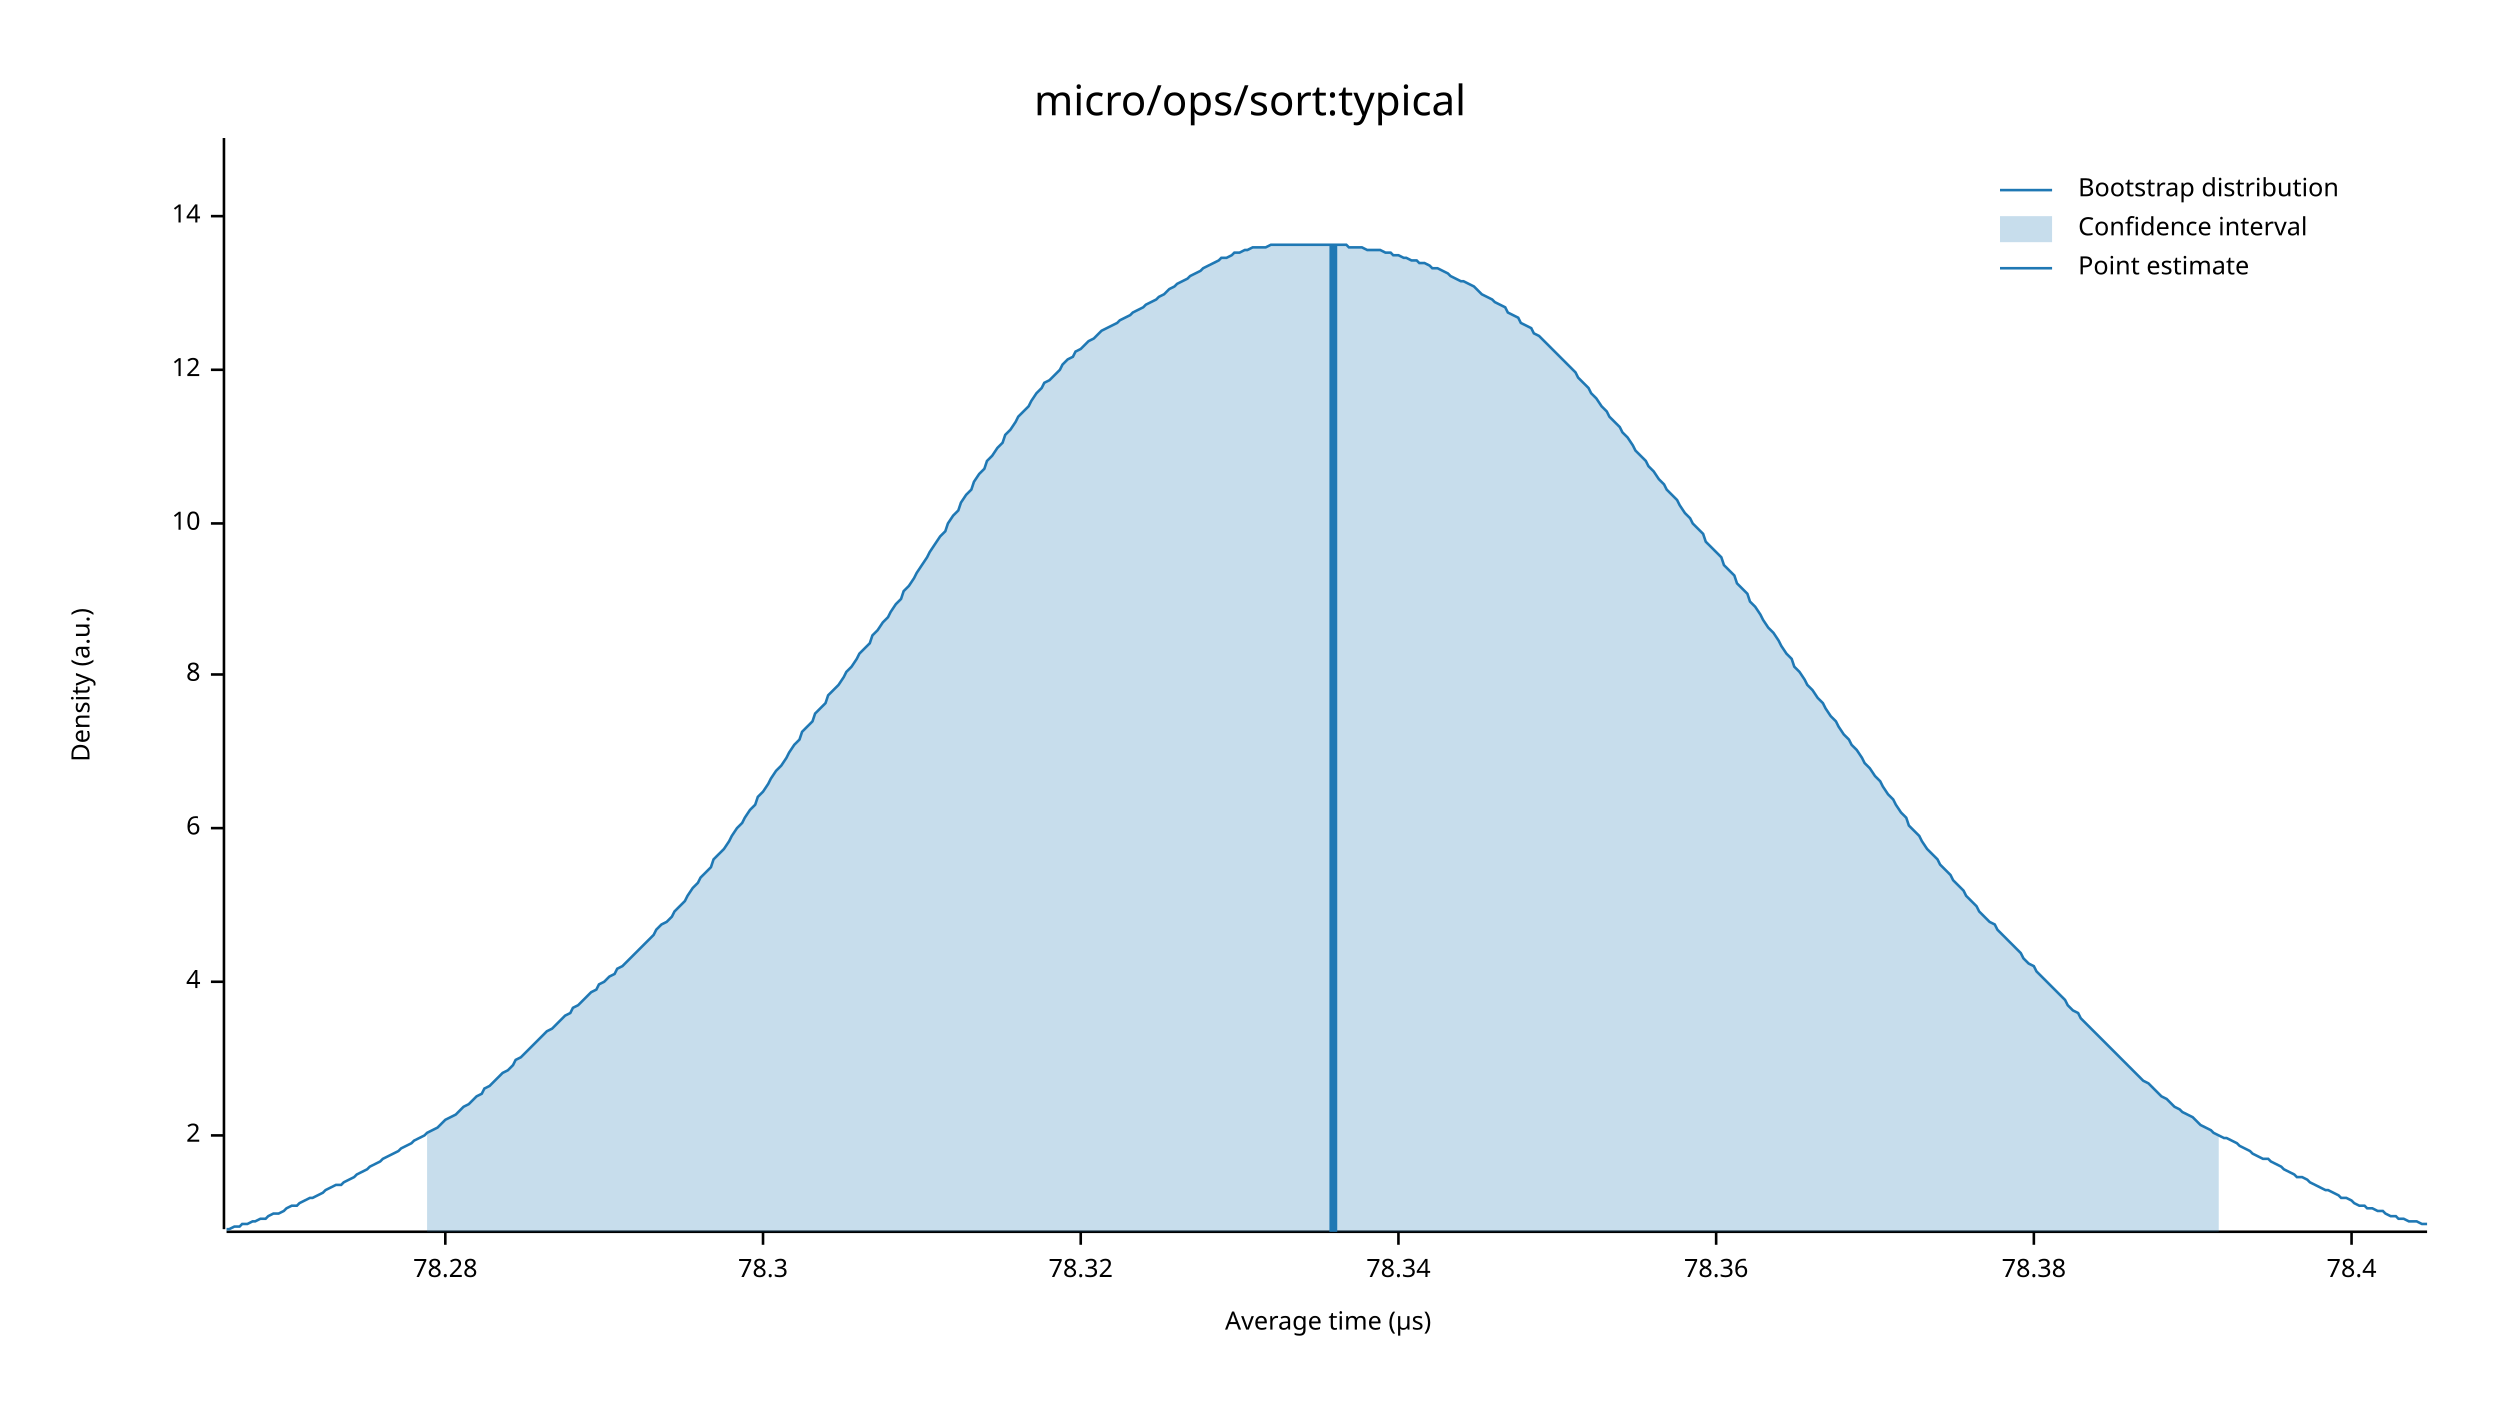
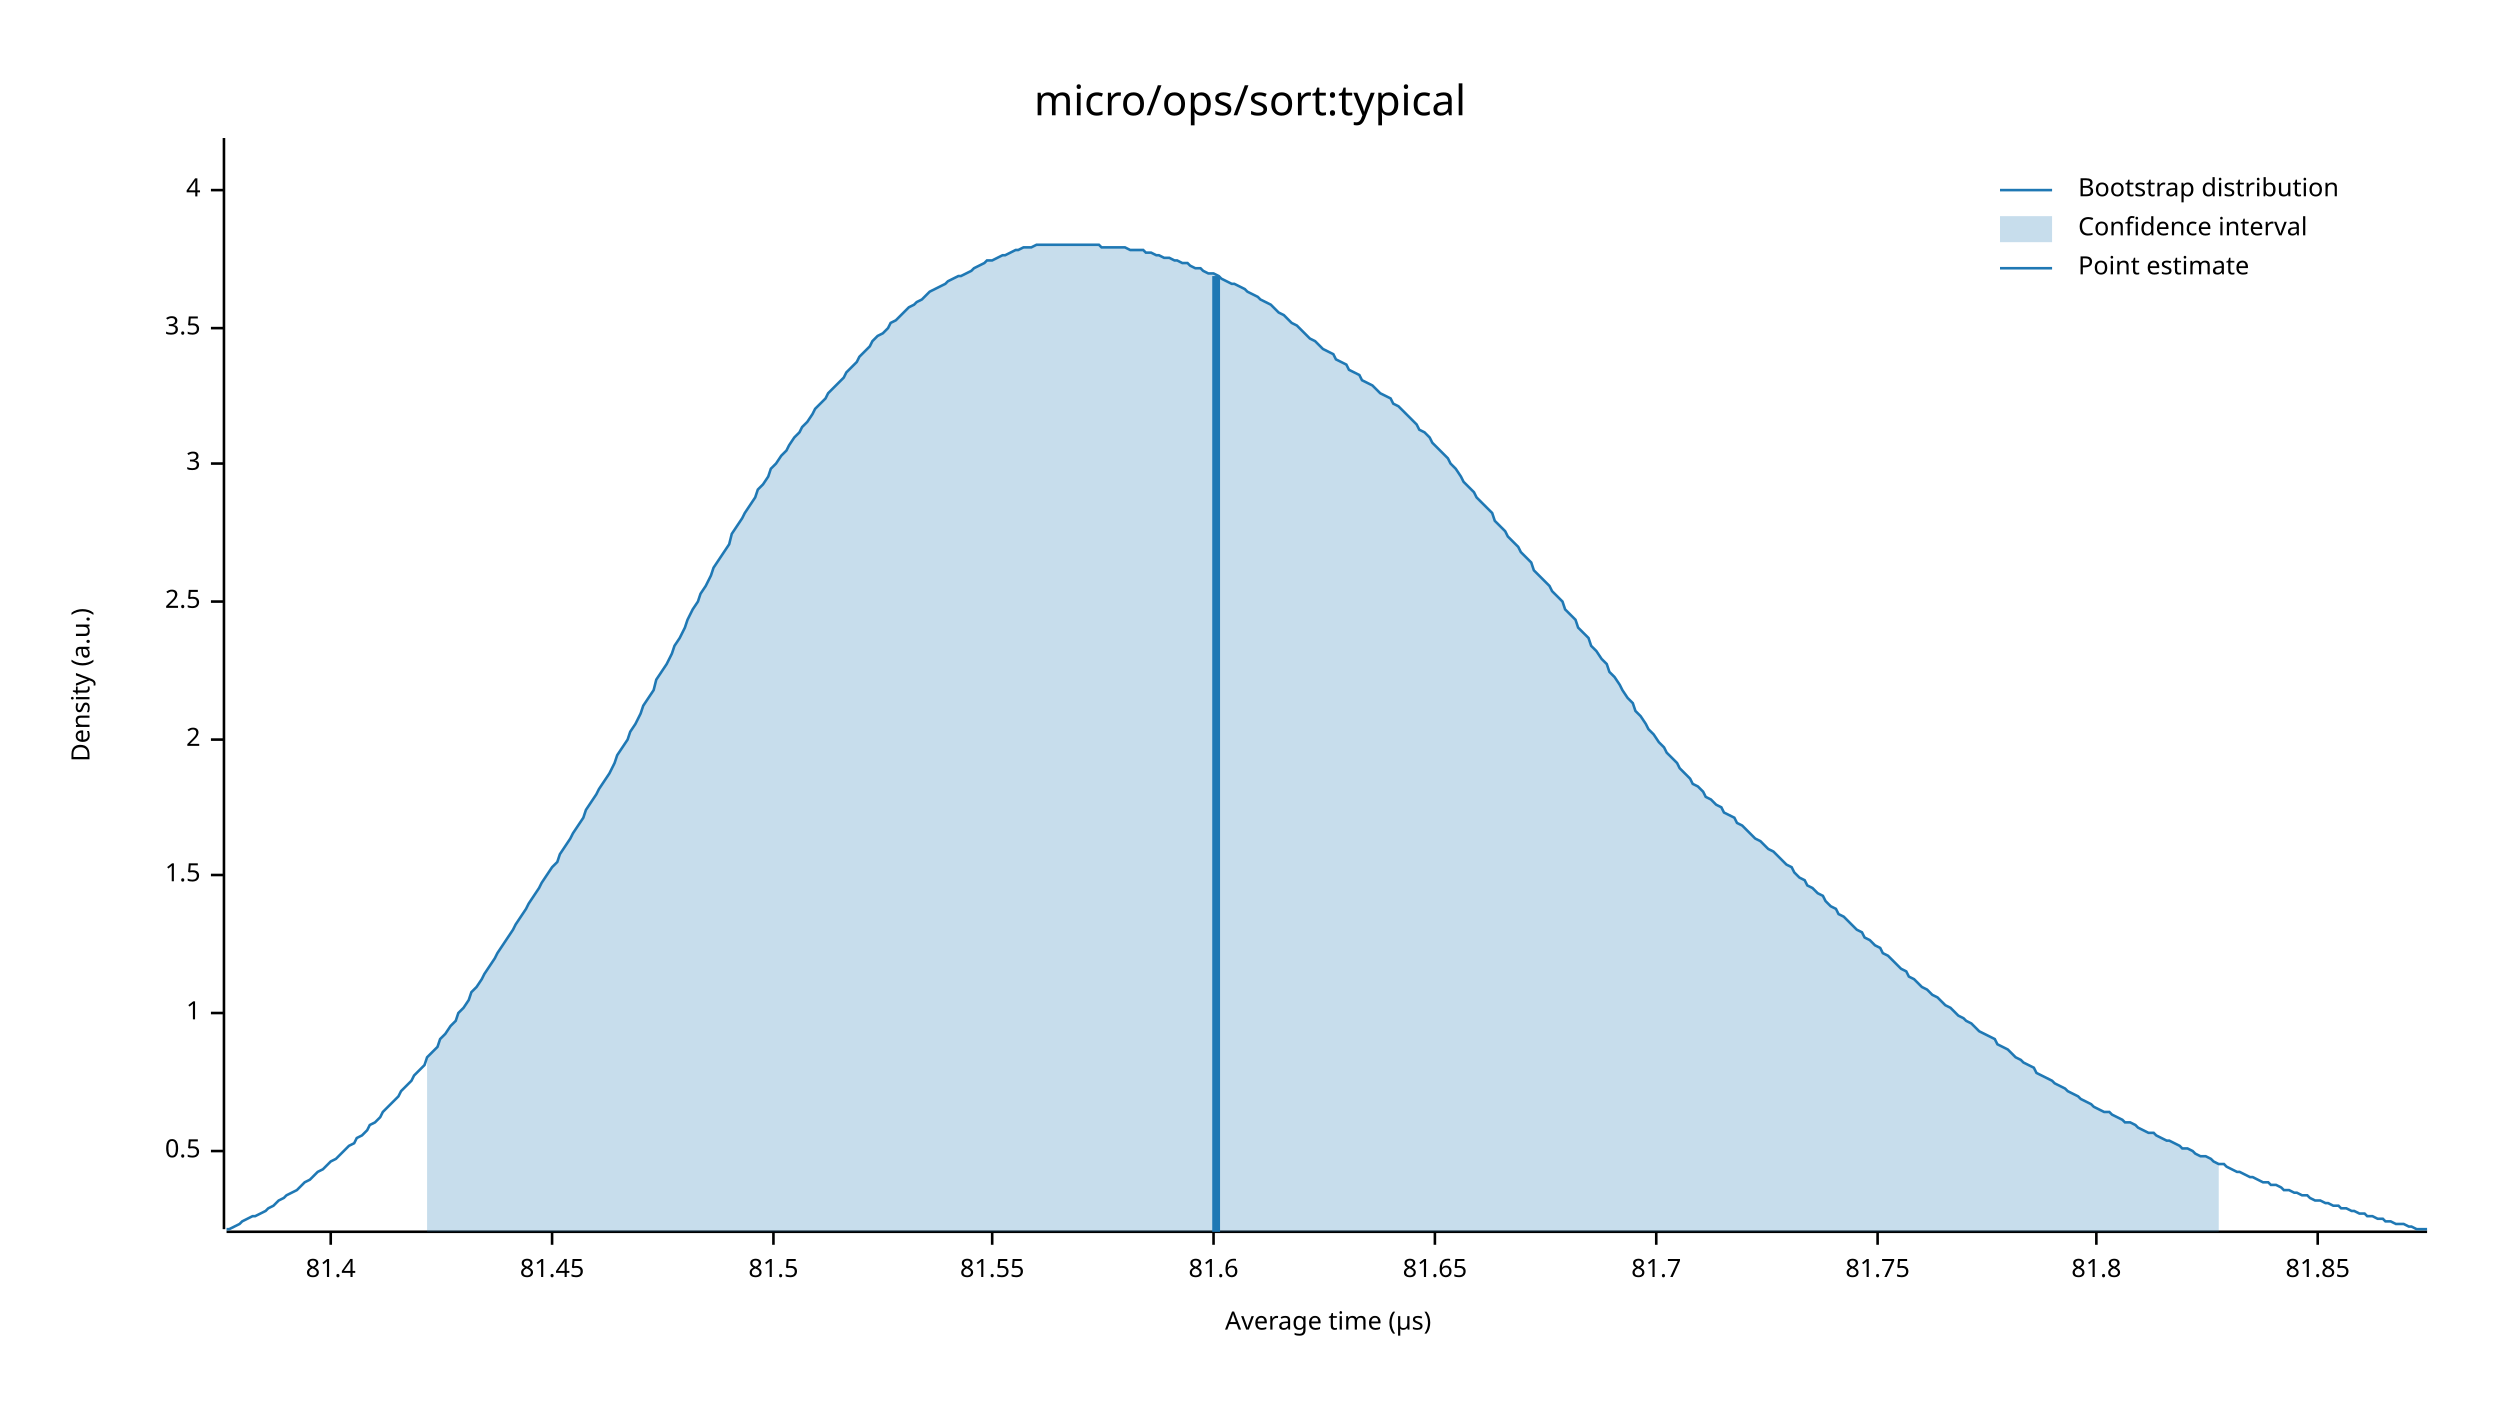
<svg xmlns="http://www.w3.org/2000/svg" width="960" height="540" viewBox="0 0 960 540">
  <text x="480" y="32" dy="0.76em" text-anchor="middle" font-family="sans-serif" font-size="16.129" opacity="1" fill="#000000">
micro/ops/sort:typical
</text>
  <text x="27" y="263" dy="0.76em" text-anchor="middle" font-family="sans-serif" font-size="9.677" opacity="1" fill="#000000" transform="rotate(270, 27, 263)">
Density (a.u.)
</text>
  <text x="510" y="513" dy="-0.5ex" text-anchor="middle" font-family="sans-serif" font-size="9.677" opacity="1" fill="#000000">
Average time (µs)
</text>
  <polyline fill="none" opacity="1" stroke="#000000" stroke-width="1" points="86,53 86,472 " />
-   <text x="77" y="436" dy="0.5ex" text-anchor="end" font-family="sans-serif" font-size="9.677" opacity="1" fill="#000000">
+   <text x="77" y="442" dy="0.5ex" text-anchor="end" font-family="sans-serif" font-size="9.677" opacity="1" fill="#000000">
+ 0.5
+ </text>
+   <polyline fill="none" opacity="1" stroke="#000000" stroke-width="1" points="81,442 86,442 " />
+   <text x="77" y="389" dy="0.5ex" text-anchor="end" font-family="sans-serif" font-size="9.677" opacity="1" fill="#000000">
+ 1
+ </text>
+   <polyline fill="none" opacity="1" stroke="#000000" stroke-width="1" points="81,389 86,389 " />
+   <text x="77" y="336" dy="0.5ex" text-anchor="end" font-family="sans-serif" font-size="9.677" opacity="1" fill="#000000">
+ 1.5
+ </text>
+   <polyline fill="none" opacity="1" stroke="#000000" stroke-width="1" points="81,336 86,336 " />
+   <text x="77" y="284" dy="0.5ex" text-anchor="end" font-family="sans-serif" font-size="9.677" opacity="1" fill="#000000">
2
</text>
-   <polyline fill="none" opacity="1" stroke="#000000" stroke-width="1" points="81,436 86,436 " />
-   <text x="77" y="377" dy="0.5ex" text-anchor="end" font-family="sans-serif" font-size="9.677" opacity="1" fill="#000000">
+   <polyline fill="none" opacity="1" stroke="#000000" stroke-width="1" points="81,284 86,284 " />
+   <text x="77" y="231" dy="0.5ex" text-anchor="end" font-family="sans-serif" font-size="9.677" opacity="1" fill="#000000">
+ 2.5
+ </text>
+   <polyline fill="none" opacity="1" stroke="#000000" stroke-width="1" points="81,231 86,231 " />
+   <text x="77" y="178" dy="0.5ex" text-anchor="end" font-family="sans-serif" font-size="9.677" opacity="1" fill="#000000">
+ 3
+ </text>
+   <polyline fill="none" opacity="1" stroke="#000000" stroke-width="1" points="81,178 86,178 " />
+   <text x="77" y="126" dy="0.5ex" text-anchor="end" font-family="sans-serif" font-size="9.677" opacity="1" fill="#000000">
+ 3.5
+ </text>
+   <polyline fill="none" opacity="1" stroke="#000000" stroke-width="1" points="81,126 86,126 " />
+   <text x="77" y="73" dy="0.5ex" text-anchor="end" font-family="sans-serif" font-size="9.677" opacity="1" fill="#000000">
4
</text>
-   <polyline fill="none" opacity="1" stroke="#000000" stroke-width="1" points="81,377 86,377 " />
-   <text x="77" y="318" dy="0.5ex" text-anchor="end" font-family="sans-serif" font-size="9.677" opacity="1" fill="#000000">
- 6
+   <polyline fill="none" opacity="1" stroke="#000000" stroke-width="1" points="81,73 86,73 " />
+   <polyline fill="none" opacity="1" stroke="#000000" stroke-width="1" points="87,473 932,473 " />
+   <text x="127" y="483" dy="0.76em" text-anchor="middle" font-family="sans-serif" font-size="9.677" opacity="1" fill="#000000">
+ 81.4
</text>
-   <polyline fill="none" opacity="1" stroke="#000000" stroke-width="1" points="81,318 86,318 " />
-   <text x="77" y="259" dy="0.5ex" text-anchor="end" font-family="sans-serif" font-size="9.677" opacity="1" fill="#000000">
- 8
+   <polyline fill="none" opacity="1" stroke="#000000" stroke-width="1" points="127,473 127,478 " />
+   <text x="212" y="483" dy="0.76em" text-anchor="middle" font-family="sans-serif" font-size="9.677" opacity="1" fill="#000000">
+ 81.45
</text>
-   <polyline fill="none" opacity="1" stroke="#000000" stroke-width="1" points="81,259 86,259 " />
-   <text x="77" y="201" dy="0.5ex" text-anchor="end" font-family="sans-serif" font-size="9.677" opacity="1" fill="#000000">
- 10
+   <polyline fill="none" opacity="1" stroke="#000000" stroke-width="1" points="212,473 212,478 " />
+   <text x="297" y="483" dy="0.76em" text-anchor="middle" font-family="sans-serif" font-size="9.677" opacity="1" fill="#000000">
+ 81.5
</text>
-   <polyline fill="none" opacity="1" stroke="#000000" stroke-width="1" points="81,201 86,201 " />
-   <text x="77" y="142" dy="0.5ex" text-anchor="end" font-family="sans-serif" font-size="9.677" opacity="1" fill="#000000">
- 12
+   <polyline fill="none" opacity="1" stroke="#000000" stroke-width="1" points="297,473 297,478 " />
+   <text x="381" y="483" dy="0.76em" text-anchor="middle" font-family="sans-serif" font-size="9.677" opacity="1" fill="#000000">
+ 81.55
</text>
-   <polyline fill="none" opacity="1" stroke="#000000" stroke-width="1" points="81,142 86,142 " />
-   <text x="77" y="83" dy="0.5ex" text-anchor="end" font-family="sans-serif" font-size="9.677" opacity="1" fill="#000000">
- 14
+   <polyline fill="none" opacity="1" stroke="#000000" stroke-width="1" points="381,473 381,478 " />
+   <text x="466" y="483" dy="0.76em" text-anchor="middle" font-family="sans-serif" font-size="9.677" opacity="1" fill="#000000">
+ 81.6
</text>
-   <polyline fill="none" opacity="1" stroke="#000000" stroke-width="1" points="81,83 86,83 " />
-   <polyline fill="none" opacity="1" stroke="#000000" stroke-width="1" points="87,473 932,473 " />
-   <text x="171" y="483" dy="0.76em" text-anchor="middle" font-family="sans-serif" font-size="9.677" opacity="1" fill="#000000">
- 78.28
+   <polyline fill="none" opacity="1" stroke="#000000" stroke-width="1" points="466,473 466,478 " />
+   <text x="551" y="483" dy="0.76em" text-anchor="middle" font-family="sans-serif" font-size="9.677" opacity="1" fill="#000000">
+ 81.65
</text>
-   <polyline fill="none" opacity="1" stroke="#000000" stroke-width="1" points="171,473 171,478 " />
-   <text x="293" y="483" dy="0.76em" text-anchor="middle" font-family="sans-serif" font-size="9.677" opacity="1" fill="#000000">
- 78.3
+   <polyline fill="none" opacity="1" stroke="#000000" stroke-width="1" points="551,473 551,478 " />
+   <text x="636" y="483" dy="0.76em" text-anchor="middle" font-family="sans-serif" font-size="9.677" opacity="1" fill="#000000">
+ 81.7
</text>
-   <polyline fill="none" opacity="1" stroke="#000000" stroke-width="1" points="293,473 293,478 " />
-   <text x="415" y="483" dy="0.76em" text-anchor="middle" font-family="sans-serif" font-size="9.677" opacity="1" fill="#000000">
- 78.32
+   <polyline fill="none" opacity="1" stroke="#000000" stroke-width="1" points="636,473 636,478 " />
+   <text x="721" y="483" dy="0.76em" text-anchor="middle" font-family="sans-serif" font-size="9.677" opacity="1" fill="#000000">
+ 81.75
</text>
-   <polyline fill="none" opacity="1" stroke="#000000" stroke-width="1" points="415,473 415,478 " />
-   <text x="537" y="483" dy="0.76em" text-anchor="middle" font-family="sans-serif" font-size="9.677" opacity="1" fill="#000000">
- 78.34
+   <polyline fill="none" opacity="1" stroke="#000000" stroke-width="1" points="721,473 721,478 " />
+   <text x="805" y="483" dy="0.76em" text-anchor="middle" font-family="sans-serif" font-size="9.677" opacity="1" fill="#000000">
+ 81.8
</text>
-   <polyline fill="none" opacity="1" stroke="#000000" stroke-width="1" points="537,473 537,478 " />
-   <text x="659" y="483" dy="0.76em" text-anchor="middle" font-family="sans-serif" font-size="9.677" opacity="1" fill="#000000">
- 78.36
+   <polyline fill="none" opacity="1" stroke="#000000" stroke-width="1" points="805,473 805,478 " />
+   <text x="890" y="483" dy="0.76em" text-anchor="middle" font-family="sans-serif" font-size="9.677" opacity="1" fill="#000000">
+ 81.85
</text>
-   <polyline fill="none" opacity="1" stroke="#000000" stroke-width="1" points="659,473 659,478 " />
-   <text x="781" y="483" dy="0.76em" text-anchor="middle" font-family="sans-serif" font-size="9.677" opacity="1" fill="#000000">
- 78.38
- </text>
-   <polyline fill="none" opacity="1" stroke="#000000" stroke-width="1" points="781,473 781,478 " />
-   <text x="903" y="483" dy="0.76em" text-anchor="middle" font-family="sans-serif" font-size="9.677" opacity="1" fill="#000000">
- 78.4
- </text>
-   <polyline fill="none" opacity="1" stroke="#000000" stroke-width="1" points="903,473 903,478 " />
-   <polyline fill="none" opacity="1" stroke="#1F78B4" stroke-width="1" points="87,472 88,472 90,471 92,471 93,470 95,470 97,469 98,469 100,468 102,468 103,467 105,466 107,466 109,465 110,464 112,463 114,463 115,462 117,461 119,460 120,460 122,459 124,458 125,457 127,456 129,455 131,455 132,454 134,453 136,452 137,451 139,450 141,449 142,448 144,447 146,446 147,445 149,444 151,443 153,442 154,441 156,440 158,439 159,438 161,437 163,436 164,435 166,434 168,433 169,432 171,430 173,429 175,428 176,427 178,425 180,424 181,423 183,421 185,420 186,418 188,417 190,415 191,414 193,412 195,411 197,409 198,407 200,406 202,404 203,403 205,401 207,399 208,398 210,396 212,395 214,393 215,392 217,390 219,389 220,387 222,386 224,384 225,383 227,381 229,380 230,378 232,377 234,375 236,374 237,372 239,371 241,369 242,368 244,366 246,364 247,363 249,361 251,359 252,357 254,355 256,354 258,352 259,350 261,348 263,346 264,344 266,341 268,339 269,337 271,335 273,333 274,330 276,328 278,326 280,323 281,321 283,318 285,316 286,314 288,311 290,309 291,306 293,304 295,301 296,299 298,296 300,294 302,291 303,289 305,286 307,284 308,281 310,279 312,277 313,274 315,272 317,270 318,267 320,265 322,263 324,260 325,258 327,256 329,253 330,251 332,249 334,247 335,244 337,242 339,239 341,237 342,235 344,232 346,230 347,227 349,225 351,222 352,220 354,217 356,214 357,212 359,209 361,206 363,204 364,201 366,198 368,196 369,193 371,190 373,188 374,185 376,182 378,180 379,177 381,175 383,172 385,170 386,167 388,165 390,162 391,160 393,158 395,156 396,154 398,151 400,149 401,147 403,146 405,144 407,142 408,140 410,138 412,137 413,135 415,134 417,132 418,131 420,130 422,128 423,127 425,126 427,125 429,124 430,123 432,122 434,121 435,120 437,119 439,118 440,117 442,116 444,115 445,114 447,113 449,111 451,110 452,109 454,108 456,107 457,106 459,105 461,104 462,103 464,102 466,101 468,100 469,99 471,99 473,98 474,97 476,97 478,96 479,96 481,95 483,95 484,95 486,95 488,94 490,94 491,94 493,94 495,94 496,94 498,94 500,94 501,94 503,94 505,94 506,94 508,94 510,94 512,94 513,94 515,94 517,94 518,95 520,95 522,95 523,95 525,96 527,96 528,96 530,96 532,97 534,97 535,98 537,98 539,99 540,99 542,100 544,100 545,101 547,101 549,102 550,103 552,103 554,104 556,105 557,106 559,107 561,108 562,108 564,109 566,110 567,111 569,113 571,114 573,115 574,116 576,117 578,118 579,120 581,121 583,122 584,124 586,125 588,126 589,128 591,129 593,131 595,133 596,134 598,136 600,138 601,139 603,141 605,143 606,145 608,147 610,149 611,151 613,153 615,156 617,158 618,160 620,162 622,164 623,166 625,168 627,171 628,173 630,175 632,177 633,179 635,181 637,184 639,186 640,188 642,190 644,192 645,194 647,197 649,199 650,201 652,203 654,205 655,208 657,210 659,212 661,214 662,217 664,219 666,221 667,224 669,226 671,228 672,231 674,233 676,236 677,238 679,241 681,243 683,246 684,248 686,251 688,253 689,256 691,258 693,261 694,263 696,265 698,268 700,270 701,272 703,275 705,277 706,279 708,282 710,284 711,286 713,288 715,291 716,293 718,295 720,298 722,300 723,302 725,305 727,307 728,309 730,312 732,314 733,317 735,319 737,321 738,323 740,326 742,328 744,330 745,332 747,334 749,336 750,338 752,340 754,342 755,344 757,346 759,348 760,350 762,352 764,354 766,355 767,357 769,359 771,361 772,362 774,364 776,366 777,368 779,370 781,371 782,373 784,375 786,377 788,379 789,380 791,382 793,384 794,386 796,388 798,389 799,391 801,393 803,395 804,396 806,398 808,400 810,402 811,403 813,405 815,407 816,408 818,410 820,412 821,413 823,415 825,416 827,418 828,419 830,421 832,422 833,423 835,425 837,426 838,427 840,428 842,429 843,430 845,432 847,433 849,434 850,435 852,436 854,437 855,437 857,438 859,439 860,440 862,441 864,442 865,443 867,444 869,445 871,445 872,446 874,447 876,448 877,449 879,450 881,451 882,452 884,452 886,453 887,454 889,455 891,456 893,457 894,457 896,458 898,459 899,460 901,460 903,461 904,462 906,463 908,463 909,464 911,464 913,465 915,465 916,466 918,467 920,467 921,468 923,468 925,469 926,469 928,469 930,470 932,470 " />
-   <polygon opacity="0.25" fill="#1F78B4" points="164,435 166,434 168,433 169,432 171,430 173,429 175,428 176,427 178,425 180,424 181,423 183,421 185,420 186,418 188,417 190,415 191,414 193,412 195,411 197,409 198,407 200,406 202,404 203,403 205,401 207,399 208,398 210,396 212,395 214,393 215,392 217,390 219,389 220,387 222,386 224,384 225,383 227,381 229,380 230,378 232,377 234,375 236,374 237,372 239,371 241,369 242,368 244,366 246,364 247,363 249,361 251,359 252,357 254,355 256,354 258,352 259,350 261,348 263,346 264,344 266,341 268,339 269,337 271,335 273,333 274,330 276,328 278,326 280,323 281,321 283,318 285,316 286,314 288,311 290,309 291,306 293,304 295,301 296,299 298,296 300,294 302,291 303,289 305,286 307,284 308,281 310,279 312,277 313,274 315,272 317,270 318,267 320,265 322,263 324,260 325,258 327,256 329,253 330,251 332,249 334,247 335,244 337,242 339,239 341,237 342,235 344,232 346,230 347,227 349,225 351,222 352,220 354,217 356,214 357,212 359,209 361,206 363,204 364,201 366,198 368,196 369,193 371,190 373,188 374,185 376,182 378,180 379,177 381,175 383,172 385,170 386,167 388,165 390,162 391,160 393,158 395,156 396,154 398,151 400,149 401,147 403,146 405,144 407,142 408,140 410,138 412,137 413,135 415,134 417,132 418,131 420,130 422,128 423,127 425,126 427,125 429,124 430,123 432,122 434,121 435,120 437,119 439,118 440,117 442,116 444,115 445,114 447,113 449,111 451,110 452,109 454,108 456,107 457,106 459,105 461,104 462,103 464,102 466,101 468,100 469,99 471,99 473,98 474,97 476,97 478,96 479,96 481,95 483,95 484,95 486,95 488,94 490,94 491,94 493,94 495,94 496,94 498,94 500,94 501,94 503,94 505,94 506,94 508,94 510,94 512,94 513,94 515,94 517,94 518,95 520,95 522,95 523,95 525,96 527,96 528,96 530,96 532,97 534,97 535,98 537,98 539,99 540,99 542,100 544,100 545,101 547,101 549,102 550,103 552,103 554,104 556,105 557,106 559,107 561,108 562,108 564,109 566,110 567,111 569,113 571,114 573,115 574,116 576,117 578,118 579,120 581,121 583,122 584,124 586,125 588,126 589,128 591,129 593,131 595,133 596,134 598,136 600,138 601,139 603,141 605,143 606,145 608,147 610,149 611,151 613,153 615,156 617,158 618,160 620,162 622,164 623,166 625,168 627,171 628,173 630,175 632,177 633,179 635,181 637,184 639,186 640,188 642,190 644,192 645,194 647,197 649,199 650,201 652,203 654,205 655,208 657,210 659,212 661,214 662,217 664,219 666,221 667,224 669,226 671,228 672,231 674,233 676,236 677,238 679,241 681,243 683,246 684,248 686,251 688,253 689,256 691,258 693,261 694,263 696,265 698,268 700,270 701,272 703,275 705,277 706,279 708,282 710,284 711,286 713,288 715,291 716,293 718,295 720,298 722,300 723,302 725,305 727,307 728,309 730,312 732,314 733,317 735,319 737,321 738,323 740,326 742,328 744,330 745,332 747,334 749,336 750,338 752,340 754,342 755,344 757,346 759,348 760,350 762,352 764,354 766,355 767,357 769,359 771,361 772,362 774,364 776,366 777,368 779,370 781,371 782,373 784,375 786,377 788,379 789,380 791,382 793,384 794,386 796,388 798,389 799,391 801,393 803,395 804,396 806,398 808,400 810,402 811,403 813,405 815,407 816,408 818,410 820,412 821,413 823,415 825,416 827,418 828,419 830,421 832,422 833,423 835,425 837,426 838,427 840,428 842,429 843,430 845,432 847,433 849,434 850,435 852,436 852,473 164,473 " />
-   <polyline fill="none" opacity="1" stroke="#1F78B4" stroke-width="3" points="512,473 512,94 " />
+   <polyline fill="none" opacity="1" stroke="#000000" stroke-width="1" points="890,473 890,478 " />
+   <polyline fill="none" opacity="1" stroke="#1F78B4" stroke-width="1" points="87,472 88,472 90,471 92,470 93,469 95,468 97,467 98,467 100,466 102,465 103,464 105,463 107,461 109,460 110,459 112,458 114,457 115,456 117,454 119,453 120,452 122,450 124,449 125,448 127,446 129,445 131,443 132,442 134,440 136,439 137,437 139,436 141,434 142,432 144,431 146,429 147,427 149,425 151,423 153,421 154,419 156,417 158,415 159,413 161,411 163,409 164,406 166,404 168,402 169,399 171,397 173,394 175,392 176,389 178,387 180,384 181,381 183,379 185,376 186,374 188,371 190,368 191,366 193,363 195,360 197,357 198,355 200,352 202,349 203,347 205,344 207,341 208,339 210,336 212,333 214,331 215,328 217,325 219,322 220,320 222,317 224,314 225,311 227,308 229,305 230,303 232,300 234,297 236,293 237,290 239,287 241,284 242,281 244,278 246,274 247,271 249,268 251,265 252,261 254,258 256,255 258,251 259,248 261,245 263,241 264,238 266,234 268,231 269,228 271,225 273,221 274,218 276,215 278,212 280,209 281,205 283,202 285,199 286,197 288,194 290,191 291,188 293,186 295,183 296,180 298,178 300,175 302,173 303,171 305,168 307,166 308,164 310,162 312,159 313,157 315,155 317,153 318,151 320,149 322,147 324,145 325,143 327,141 329,139 330,137 332,135 334,133 335,131 337,129 339,128 341,126 342,124 344,123 346,121 347,120 349,118 351,117 352,116 354,115 356,113 357,112 359,111 361,110 363,109 364,108 366,107 368,106 369,106 371,105 373,104 374,103 376,102 378,101 379,100 381,100 383,99 385,98 386,98 388,97 390,96 391,96 393,95 395,95 396,95 398,94 400,94 401,94 403,94 405,94 407,94 408,94 410,94 412,94 413,94 415,94 417,94 418,94 420,94 422,94 423,95 425,95 427,95 429,95 430,95 432,95 434,96 435,96 437,96 439,96 440,97 442,97 444,98 445,98 447,99 449,99 451,100 452,100 454,101 456,101 457,102 459,103 461,103 462,104 464,105 466,105 468,106 469,107 471,108 473,109 474,109 476,110 478,111 479,112 481,113 483,114 484,115 486,116 488,117 490,119 491,120 493,121 495,123 496,124 498,125 500,127 501,128 503,130 505,131 506,132 508,134 510,135 512,136 513,138 515,139 517,140 518,142 520,143 522,144 523,146 525,147 527,148 528,149 530,151 532,152 534,153 535,155 537,156 539,158 540,159 542,161 544,163 545,165 547,166 549,168 550,170 552,172 554,174 556,176 557,178 559,180 561,183 562,185 564,187 566,189 567,191 569,193 571,195 573,197 574,200 576,202 578,204 579,206 581,208 583,210 584,212 586,214 588,216 589,219 591,221 593,223 595,225 596,227 598,229 600,231 601,234 603,236 605,238 606,241 608,243 610,245 611,248 613,250 615,253 617,255 618,258 620,260 622,263 623,265 625,268 627,270 628,273 630,275 632,278 633,280 635,282 637,285 639,287 640,289 642,291 644,293 645,295 647,297 649,299 650,301 652,302 654,304 655,306 657,307 659,309 661,310 662,312 664,313 666,314 667,316 669,317 671,319 672,320 674,322 676,323 677,324 679,326 681,327 683,329 684,330 686,332 688,333 689,335 691,337 693,338 694,340 696,341 698,343 700,344 701,346 703,348 705,349 706,351 708,352 710,354 711,355 713,357 715,358 716,360 718,361 720,363 722,364 723,366 725,367 727,369 728,370 730,372 732,373 733,375 735,376 737,378 738,379 740,380 742,382 744,383 745,384 747,386 749,387 750,388 752,390 754,391 755,392 757,393 759,395 760,396 762,397 764,398 766,399 767,401 769,402 771,403 772,404 774,406 776,407 777,408 779,409 781,410 782,412 784,413 786,414 788,415 789,416 791,417 793,418 794,419 796,420 798,421 799,422 801,423 803,424 804,425 806,426 808,427 810,427 811,428 813,429 815,430 816,431 818,431 820,432 821,433 823,434 825,435 827,435 828,436 830,437 832,438 833,438 835,439 837,440 838,441 840,441 842,442 843,443 845,444 847,444 849,445 850,446 852,447 854,447 855,448 857,449 859,450 860,450 862,451 864,452 865,452 867,453 869,454 871,454 872,455 874,455 876,456 877,457 879,457 881,458 882,458 884,459 886,459 887,460 889,461 891,461 893,462 894,462 896,463 898,463 899,464 901,464 903,465 904,465 906,466 908,466 909,467 911,467 913,468 915,468 916,469 918,469 920,470 921,470 923,470 925,471 926,471 928,472 930,472 932,472 " />
+   <polygon opacity="0.25" fill="#1F78B4" points="164,406 166,404 168,402 169,399 171,397 173,394 175,392 176,389 178,387 180,384 181,381 183,379 185,376 186,374 188,371 190,368 191,366 193,363 195,360 197,357 198,355 200,352 202,349 203,347 205,344 207,341 208,339 210,336 212,333 214,331 215,328 217,325 219,322 220,320 222,317 224,314 225,311 227,308 229,305 230,303 232,300 234,297 236,293 237,290 239,287 241,284 242,281 244,278 246,274 247,271 249,268 251,265 252,261 254,258 256,255 258,251 259,248 261,245 263,241 264,238 266,234 268,231 269,228 271,225 273,221 274,218 276,215 278,212 280,209 281,205 283,202 285,199 286,197 288,194 290,191 291,188 293,186 295,183 296,180 298,178 300,175 302,173 303,171 305,168 307,166 308,164 310,162 312,159 313,157 315,155 317,153 318,151 320,149 322,147 324,145 325,143 327,141 329,139 330,137 332,135 334,133 335,131 337,129 339,128 341,126 342,124 344,123 346,121 347,120 349,118 351,117 352,116 354,115 356,113 357,112 359,111 361,110 363,109 364,108 366,107 368,106 369,106 371,105 373,104 374,103 376,102 378,101 379,100 381,100 383,99 385,98 386,98 388,97 390,96 391,96 393,95 395,95 396,95 398,94 400,94 401,94 403,94 405,94 407,94 408,94 410,94 412,94 413,94 415,94 417,94 418,94 420,94 422,94 423,95 425,95 427,95 429,95 430,95 432,95 434,96 435,96 437,96 439,96 440,97 442,97 444,98 445,98 447,99 449,99 451,100 452,100 454,101 456,101 457,102 459,103 461,103 462,104 464,105 466,105 468,106 469,107 471,108 473,109 474,109 476,110 478,111 479,112 481,113 483,114 484,115 486,116 488,117 490,119 491,120 493,121 495,123 496,124 498,125 500,127 501,128 503,130 505,131 506,132 508,134 510,135 512,136 513,138 515,139 517,140 518,142 520,143 522,144 523,146 525,147 527,148 528,149 530,151 532,152 534,153 535,155 537,156 539,158 540,159 542,161 544,163 545,165 547,166 549,168 550,170 552,172 554,174 556,176 557,178 559,180 561,183 562,185 564,187 566,189 567,191 569,193 571,195 573,197 574,200 576,202 578,204 579,206 581,208 583,210 584,212 586,214 588,216 589,219 591,221 593,223 595,225 596,227 598,229 600,231 601,234 603,236 605,238 606,241 608,243 610,245 611,248 613,250 615,253 617,255 618,258 620,260 622,263 623,265 625,268 627,270 628,273 630,275 632,278 633,280 635,282 637,285 639,287 640,289 642,291 644,293 645,295 647,297 649,299 650,301 652,302 654,304 655,306 657,307 659,309 661,310 662,312 664,313 666,314 667,316 669,317 671,319 672,320 674,322 676,323 677,324 679,326 681,327 683,329 684,330 686,332 688,333 689,335 691,337 693,338 694,340 696,341 698,343 700,344 701,346 703,348 705,349 706,351 708,352 710,354 711,355 713,357 715,358 716,360 718,361 720,363 722,364 723,366 725,367 727,369 728,370 730,372 732,373 733,375 735,376 737,378 738,379 740,380 742,382 744,383 745,384 747,386 749,387 750,388 752,390 754,391 755,392 757,393 759,395 760,396 762,397 764,398 766,399 767,401 769,402 771,403 772,404 774,406 776,407 777,408 779,409 781,410 782,412 784,413 786,414 788,415 789,416 791,417 793,418 794,419 796,420 798,421 799,422 801,423 803,424 804,425 806,426 808,427 810,427 811,428 813,429 815,430 816,431 818,431 820,432 821,433 823,434 825,435 827,435 828,436 830,437 832,438 833,438 835,439 837,440 838,441 840,441 842,442 843,443 845,444 847,444 849,445 850,446 852,447 852,473 164,473 " />
+   <polyline fill="none" opacity="1" stroke="#1F78B4" stroke-width="3" points="467,473 467,106 " />
  <text x="798" y="68" dy="0.76em" text-anchor="start" font-family="sans-serif" font-size="9.677" opacity="1" fill="#000000">
Bootstrap distribution
</text>
  <text x="798" y="83" dy="0.76em" text-anchor="start" font-family="sans-serif" font-size="9.677" opacity="1" fill="#000000">
Confidence interval
</text>
  <text x="798" y="98" dy="0.76em" text-anchor="start" font-family="sans-serif" font-size="9.677" opacity="1" fill="#000000">
Point estimate
</text>
  <polyline fill="none" opacity="1" stroke="#1F78B4" stroke-width="1" points="768,73 788,73 " />
  <rect x="768" y="83" width="20" height="10" opacity="0.25" fill="#1F78B4" stroke="none" />
  <polyline fill="none" opacity="1" stroke="#1F78B4" stroke-width="1" points="768,103 788,103 " />
</svg>
